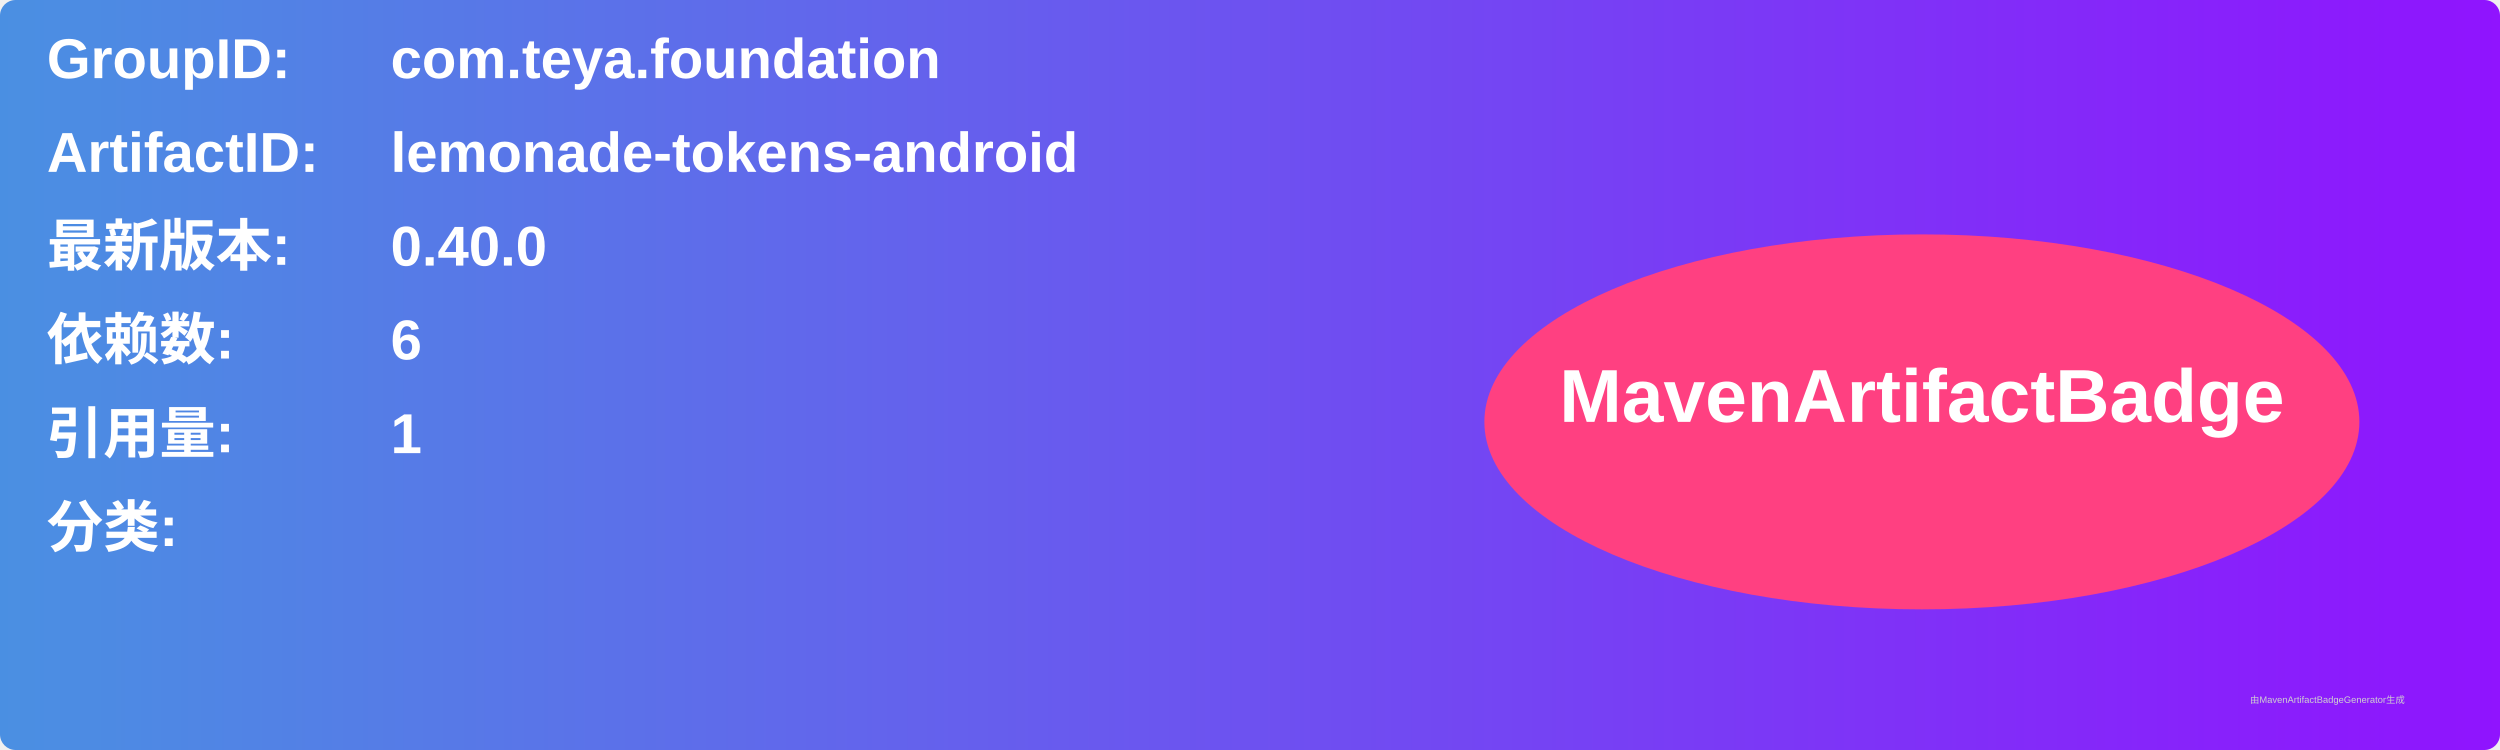
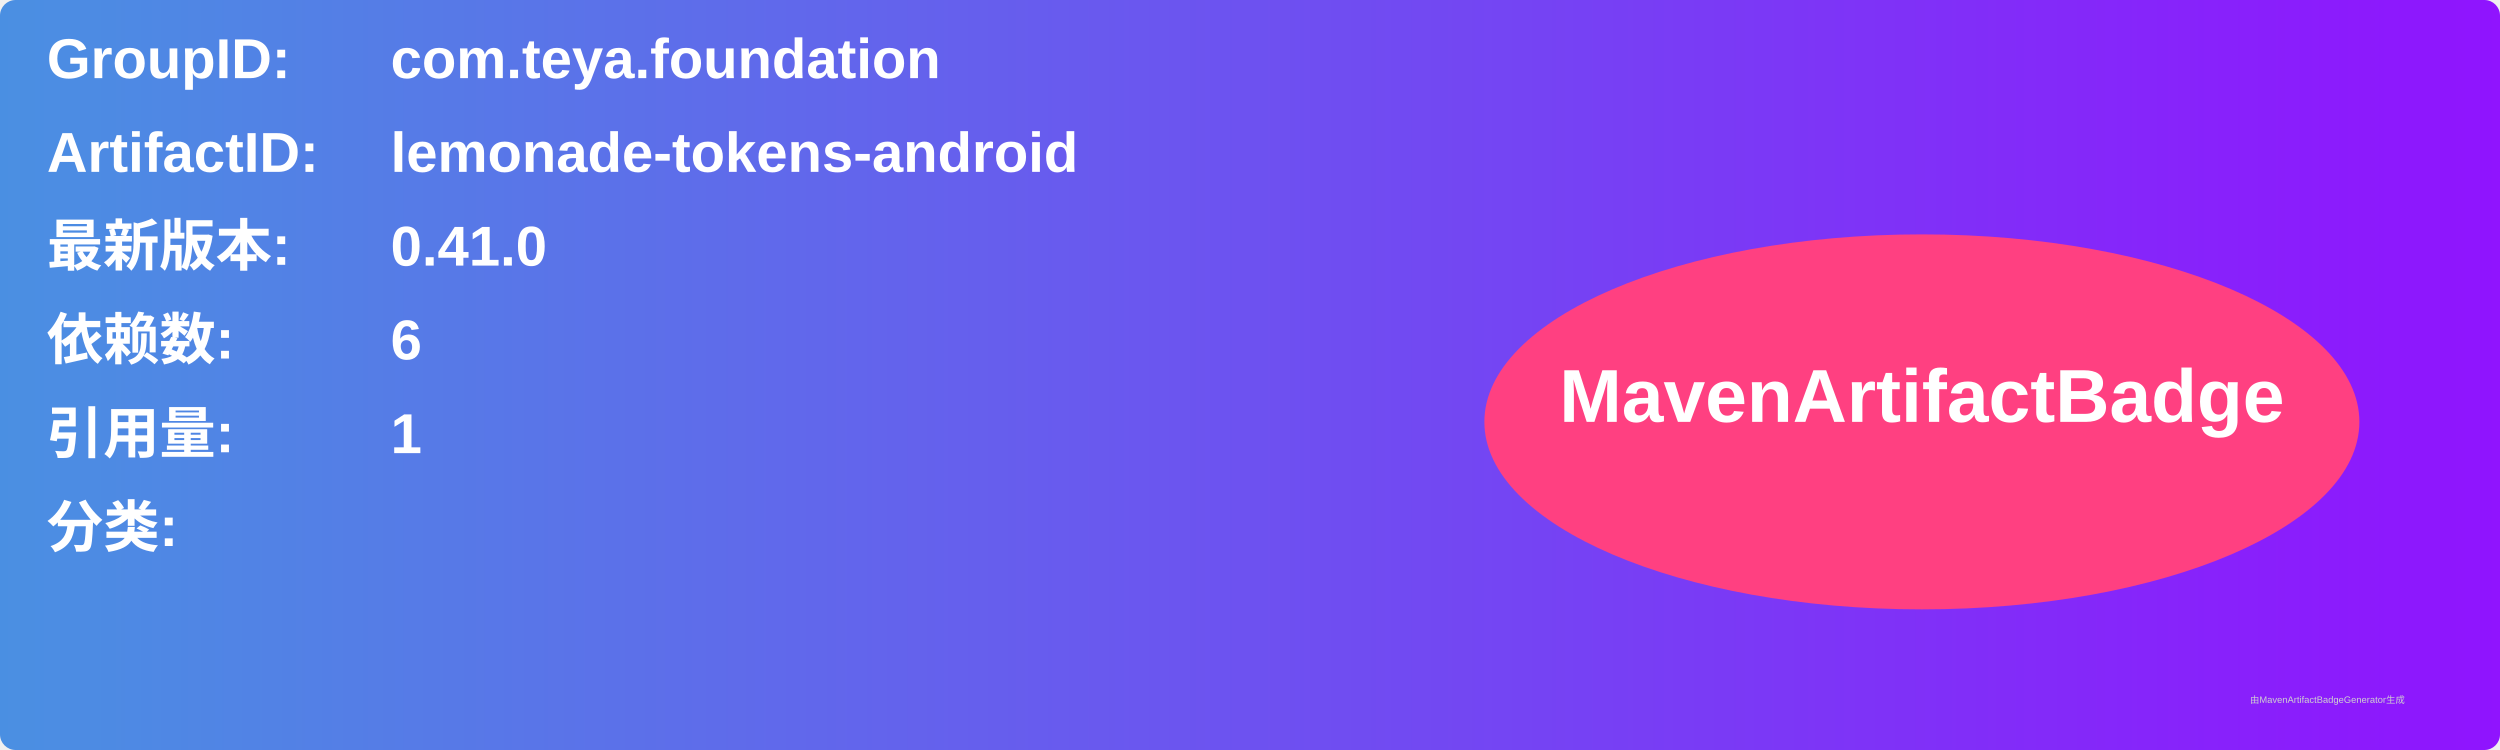
<svg xmlns="http://www.w3.org/2000/svg" width="800" height="240" viewBox="0 0 800 240">
  <linearGradient id="grad" x1="0%" y1="0%" x2="100%" y2="0%">
    <stop offset="0%" stop-color="#4a90e2" />
    <stop offset="100%" stop-color="#9013fe" />
  </linearGradient>
  <rect width="100%" height="100%" rx="5" ry="5" fill="url(#grad)" />
  <g transform="translate(15, 15)">
    <text x="0" y="10" font-family="Arial" font-size="18" fill="white" font-weight="bold" width="260">GroupID:</text>
    <text x="110" y="10" font-family="Arial" font-size="18" fill="white" font-weight="bold" width="460">com.teya.foundation</text>
    <text x="0" y="40" font-family="Arial" font-size="18" fill="white" font-weight="bold" width="260">ArtifactID:</text>
    <text x="110" y="40" font-family="Arial" font-size="18" fill="white" font-weight="bold" width="460">lemonade-tokens-android</text>
    <text x="0" y="70" font-family="Arial" font-size="18" fill="white" font-weight="bold">最新版本:</text>
    <text x="110" y="70" font-family="Arial" font-size="18" fill="white" font-weight="bold">
-       <tspan font-weight="bold">0.40.0</tspan>
+       <tspan font-weight="bold">0.41.0</tspan>
    </text>
    <text x="0" y="100" font-family="Arial" font-size="18" fill="white" font-weight="bold">依赖数: </text>
    <text x="110" y="100" font-family="Arial" font-size="18" fill="white">
      <tspan font-weight="bold">6</tspan>
    </text>
    <text x="0" y="130" font-family="Arial" font-size="18" fill="white" font-weight="bold">引用量: </text>
    <text x="110" y="130" font-family="Arial" font-size="18" fill="white">
      <tspan font-weight="bold">1</tspan>
    </text>
    <text x="0" y="160" font-family="Arial" font-size="18" fill="white" font-weight="bold">分类:</text>
    <text x="10" y="190" font-family="Arial" font-size="10" fill="white">
      <tspan font-weight="bold" />
    </text>
    <ellipse cx="600" cy="120" rx="140" ry="60" fill="#ff4081" />
    <text x="600" y="120" text-anchor="middle" font-family="Arial" font-size="24" fill="white" font-weight="bold">MavenArtifactBadge</text>
  </g>
  <text x="720" y="225" font-family="Arial" font-size="3" fill="#d0d0d0">由MavenArtifactBadgeGenerator生成</text>
</svg>
